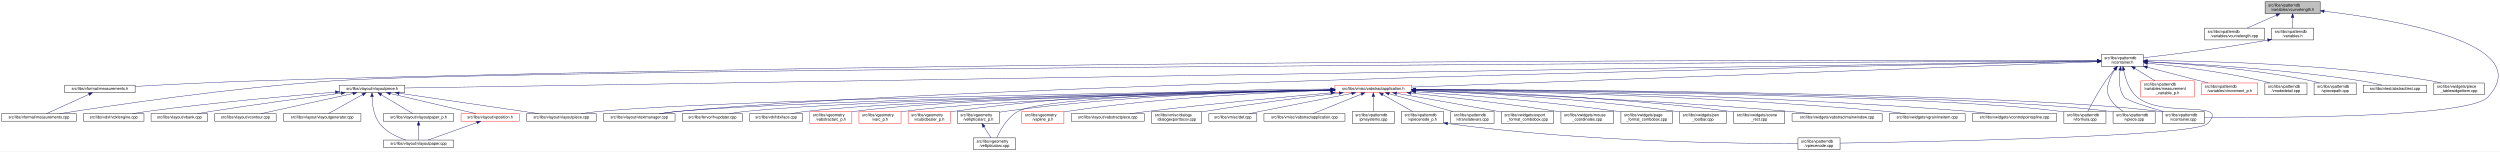
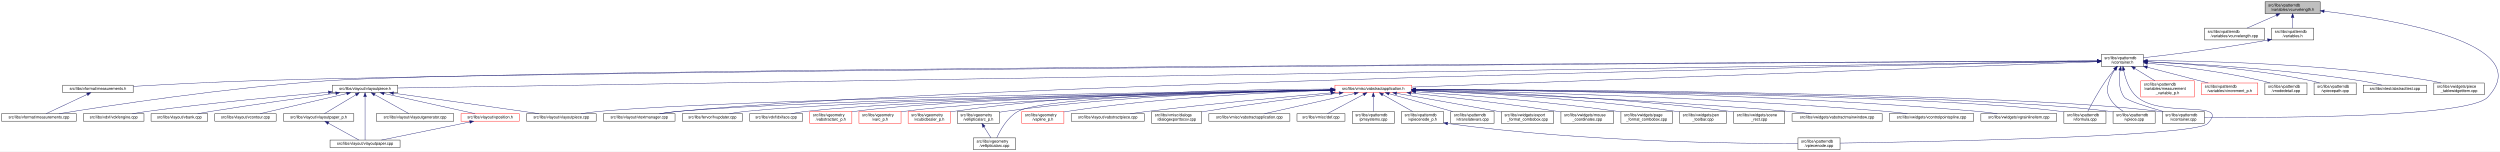
<svg xmlns="http://www.w3.org/2000/svg" xmlns:xlink="http://www.w3.org/1999/xlink" width="6355pt" height="385pt" viewBox="0.00 0.00 6355.15 385.00">
  <g id="graph0" class="graph" transform="scale(1 1) rotate(0) translate(4 381)">
    <polygon fill="white" stroke="transparent" points="-4,4 -4,-381 6351.15,-381 6351.15,4 -4,4" />
    <g id="node1" class="node">
      <g id="a_node1">
        <a xlink:title=" ">
          <polygon fill="#bfbfbf" stroke="black" points="5754,-346.5 5754,-376.5 5894,-376.5 5894,-346.5 5754,-346.5" />
          <text text-anchor="start" x="5762" y="-364.5" font-family="Helvetica,sans-Serif" font-size="10.00">src/libs/vpatterndb</text>
          <text text-anchor="middle" x="5824" y="-353.5" font-family="Helvetica,sans-Serif" font-size="10.00">/variables/vcurvelength.h</text>
        </a>
      </g>
    </g>
    <g id="node2" class="node">
      <g id="a_node2">
        <a xlink:href="../../d6/dd4/vcurvelength_8cpp.html" target="_top" xlink:title=" ">
          <polygon fill="white" stroke="black" points="5600,-279.5 5600,-309.5 5752,-309.5 5752,-279.5 5600,-279.5" />
          <text text-anchor="start" x="5608" y="-297.5" font-family="Helvetica,sans-Serif" font-size="10.00">src/libs/vpatterndb</text>
          <text text-anchor="middle" x="5676" y="-286.5" font-family="Helvetica,sans-Serif" font-size="10.00">/variables/vcurvelength.cpp</text>
        </a>
      </g>
    </g>
    <g id="edge1" class="edge">
      <path fill="none" stroke="midnightblue" d="M5782.49,-342.27C5758.92,-331.92 5729.86,-319.15 5708.05,-309.58" />
      <polygon fill="midnightblue" stroke="midnightblue" points="5781.32,-345.58 5791.89,-346.4 5784.14,-339.17 5781.32,-345.58" />
    </g>
    <g id="node3" class="node">
      <g id="a_node3">
        <a xlink:href="../../de/dca/variables_8h.html" target="_top" xlink:title=" ">
          <polygon fill="white" stroke="black" points="5770.5,-279.5 5770.5,-309.5 5877.5,-309.5 5877.5,-279.5 5770.5,-279.5" />
          <text text-anchor="start" x="5778.5" y="-297.5" font-family="Helvetica,sans-Serif" font-size="10.00">src/libs/vpatterndb</text>
          <text text-anchor="middle" x="5824" y="-286.5" font-family="Helvetica,sans-Serif" font-size="10.00">/variables.h</text>
        </a>
      </g>
    </g>
    <g id="edge2" class="edge">
      <path fill="none" stroke="midnightblue" d="M5824,-336.11C5824,-327.15 5824,-317.32 5824,-309.58" />
      <polygon fill="midnightblue" stroke="midnightblue" points="5820.5,-336.4 5824,-346.4 5827.5,-336.4 5820.5,-336.4" />
    </g>
-     <g id="node32" class="node">
-       <g id="a_node32">
+     <g id="node31" class="node">
+       <g id="a_node31">
        <a xlink:href="../../d6/d46/vcontainer_8cpp.html" target="_top" xlink:title=" ">
          <polygon fill="white" stroke="black" points="5492.5,-67.5 5492.5,-97.5 5599.5,-97.5 5599.5,-67.5 5492.5,-67.5" />
          <text text-anchor="start" x="5500.5" y="-85.5" font-family="Helvetica,sans-Serif" font-size="10.00">src/libs/vpatterndb</text>
          <text text-anchor="middle" x="5546" y="-74.5" font-family="Helvetica,sans-Serif" font-size="10.00">/vcontainer.cpp</text>
        </a>
      </g>
    </g>
    <g id="edge60" class="edge">
      <path fill="none" stroke="midnightblue" d="M5903.99,-352.49C6074.76,-332.55 6449.3,-272.01 6320,-134 6270.95,-81.64 5767.12,-81.46 5599.73,-82.87" />
      <polygon fill="midnightblue" stroke="midnightblue" points="5903.57,-349.02 5894.03,-353.64 5904.37,-355.97 5903.57,-349.02" />
    </g>
    <g id="node4" class="node">
      <g id="a_node4">
        <a xlink:href="../../d3/df7/vcontainer_8h.html" target="_top" xlink:title=" ">
          <polygon fill="white" stroke="black" points="5337.5,-212.5 5337.5,-242.5 5444.5,-242.5 5444.5,-212.5 5337.5,-212.5" />
          <text text-anchor="start" x="5345.5" y="-230.5" font-family="Helvetica,sans-Serif" font-size="10.00">src/libs/vpatterndb</text>
          <text text-anchor="middle" x="5391" y="-219.5" font-family="Helvetica,sans-Serif" font-size="10.00">/vcontainer.h</text>
        </a>
      </g>
    </g>
    <g id="edge3" class="edge">
      <path fill="none" stroke="midnightblue" d="M5760.47,-279.01C5641.88,-257.65 5514.75,-242.17 5444.55,-234.27" />
      <polygon fill="midnightblue" stroke="midnightblue" points="5759.99,-282.48 5770.45,-280.83 5761.24,-275.59 5759.99,-282.48" />
    </g>
    <g id="node5" class="node">
      <g id="a_node5">
        <a xlink:href="../../dc/db7/measurements_8h.html" target="_top" xlink:title=" ">
-           <polygon fill="white" stroke="black" points="160.5,-145.5 160.5,-164.5 339.5,-164.5 339.5,-145.5 160.5,-145.5" />
-           <text text-anchor="middle" x="250" y="-152.5" font-family="Helvetica,sans-Serif" font-size="10.00">src/libs/vformat/measurements.h</text>
+           <polygon fill="white" stroke="black" points="155.5,-145.5 155.5,-164.5 334.5,-164.5 334.5,-145.5 155.5,-145.5" />
+           <text text-anchor="middle" x="245" y="-152.5" font-family="Helvetica,sans-Serif" font-size="10.00">src/libs/vformat/measurements.h</text>
        </a>
      </g>
    </g>
    <g id="edge4" class="edge">
-       <path fill="none" stroke="midnightblue" d="M5327,-226.73C4912.98,-228 2570.68,-232.36 663,-176 551.6,-172.71 423.43,-166.05 339.79,-161.33" />
-       <polygon fill="midnightblue" stroke="midnightblue" points="5327.28,-230.23 5337.27,-226.69 5327.26,-223.23 5327.28,-230.23" />
+       <path fill="none" stroke="midnightblue" d="M5327.28,-226.16C4834.24,-223.5 1620.6,-205.21 649,-176 540.9,-172.75 416.66,-166.17 334.82,-161.45" />
+       <polygon fill="midnightblue" stroke="midnightblue" points="5327.4,-229.66 5337.41,-226.22 5327.43,-222.66 5327.4,-229.66" />
    </g>
    <g id="node6" class="node">
      <g id="a_node6">
        <a xlink:href="../../d9/de3/measurements_8cpp.html" target="_top" xlink:title=" ">
          <polygon fill="white" stroke="black" points="0,-73 0,-92 190,-92 190,-73 0,-73" />
          <text text-anchor="middle" x="95" y="-80" font-family="Helvetica,sans-Serif" font-size="10.00">src/libs/vformat/measurements.cpp</text>
        </a>
      </g>
    </g>
    <g id="edge6" class="edge">
-       <path fill="none" stroke="midnightblue" d="M5326.93,-226.21C4809.14,-223.79 1316.01,-206.42 850,-176 584.8,-158.69 269.97,-111.43 147.44,-92.01" />
-       <polygon fill="midnightblue" stroke="midnightblue" points="5327.18,-229.71 5337.19,-226.26 5327.21,-222.71 5327.18,-229.71" />
+       <path fill="none" stroke="midnightblue" d="M5327.08,-226.22C4808.66,-223.93 1299.93,-207.32 832,-176 573.06,-158.67 265.77,-111.42 146.18,-92" />
+       <polygon fill="midnightblue" stroke="midnightblue" points="5327.34,-229.73 5337.36,-226.27 5327.37,-222.73 5327.34,-229.73" />
    </g>
    <g id="node7" class="node">
      <g id="a_node7">
        <a xlink:href="../../d6/de0/vlayoutpiece_8h.html" target="_top" xlink:title=" ">
-           <polygon fill="white" stroke="black" points="859,-145.5 859,-164.5 1025,-164.5 1025,-145.5 859,-145.5" />
-           <text text-anchor="middle" x="942" y="-152.5" font-family="Helvetica,sans-Serif" font-size="10.00">src/libs/vlayout/vlayoutpiece.h</text>
+           <polygon fill="white" stroke="black" points="841,-145.5 841,-164.5 1007,-164.5 1007,-145.5 841,-145.5" />
+           <text text-anchor="middle" x="924" y="-152.5" font-family="Helvetica,sans-Serif" font-size="10.00">src/libs/vlayout/vlayoutpiece.h</text>
        </a>
      </g>
    </g>
    <g id="edge7" class="edge">
-       <path fill="none" stroke="midnightblue" d="M5326.93,-225.48C4829.47,-217.6 1588.59,-166.25 1025.38,-157.32" />
-       <polygon fill="midnightblue" stroke="midnightblue" points="5327.09,-228.99 5337.15,-225.65 5327.2,-221.99 5327.09,-228.99" />
+       <path fill="none" stroke="midnightblue" d="M5327.09,-225.49C4828.93,-217.63 1571.78,-166.22 1007.3,-157.31" />
+       <polygon fill="midnightblue" stroke="midnightblue" points="5327.27,-228.99 5337.33,-225.65 5327.38,-222 5327.27,-228.99" />
    </g>
    <g id="node16" class="node">
      <g id="a_node16">
        <a xlink:href="../../d8/d70/vtextmanager_8cpp.html" target="_top" xlink:title=" ">
          <polygon fill="white" stroke="black" points="1530,-73 1530,-92 1712,-92 1712,-73 1530,-73" />
          <text text-anchor="middle" x="1621" y="-80" font-family="Helvetica,sans-Serif" font-size="10.00">src/libs/vlayout/vtextmanager.cpp</text>
        </a>
      </g>
    </g>
    <g id="edge18" class="edge">
      <path fill="none" stroke="midnightblue" d="M5327,-225.32C4900.24,-217.3 2461.3,-168.91 1721,-98 1705.37,-96.5 1688.45,-94.28 1673.04,-92.02" />
      <polygon fill="midnightblue" stroke="midnightblue" points="5327.22,-228.83 5337.29,-225.51 5327.36,-221.83 5327.22,-228.83" />
    </g>
    <g id="node17" class="node">
      <g id="a_node17">
        <a xlink:href="../../d5/d74/vabstractapplication_8h.html" target="_top" xlink:title=" ">
          <polygon fill="white" stroke="red" points="3389.5,-145.5 3389.5,-164.5 3584.5,-164.5 3584.5,-145.5 3389.5,-145.5" />
          <text text-anchor="middle" x="3487" y="-152.5" font-family="Helvetica,sans-Serif" font-size="10.00">src/libs/vmisc/vabstractapplication.h</text>
        </a>
      </g>
    </g>
    <g id="edge19" class="edge">
      <path fill="none" stroke="midnightblue" d="M5326.93,-224.13C5046.27,-213.74 3924.25,-172.19 3584.79,-159.62" />
      <polygon fill="midnightblue" stroke="midnightblue" points="5327.21,-227.64 5337.34,-224.51 5327.47,-220.65 5327.21,-227.64" />
    </g>
-     <g id="node31" class="node">
-       <g id="a_node31">
+     <g id="edge53" class="edge">
+       <path fill="none" stroke="midnightblue" d="M5385.41,-202.29C5382.2,-182 5381.31,-153.32 5396,-134 5402.32,-125.69 5454.02,-109.44 5494.98,-97.62" />
+       <polygon fill="midnightblue" stroke="midnightblue" points="5382.01,-203.13 5387.28,-212.32 5388.89,-201.84 5382.01,-203.13" />
+     </g>
+     <g id="node32" class="node">
+       <g id="a_node32">
        <a xlink:href="../../db/d11/vformula_8cpp.html" target="_top" xlink:title=" ">
          <polygon fill="white" stroke="black" points="5242.5,-67.5 5242.5,-97.5 5349.5,-97.5 5349.5,-67.5 5242.5,-67.5" />
          <text text-anchor="start" x="5250.5" y="-85.5" font-family="Helvetica,sans-Serif" font-size="10.00">src/libs/vpatterndb</text>
          <text text-anchor="middle" x="5296" y="-74.5" font-family="Helvetica,sans-Serif" font-size="10.00">/vformula.cpp</text>
        </a>
      </g>
    </g>
-     <g id="edge52" class="edge">
+     <g id="edge54" class="edge">
      <path fill="none" stroke="midnightblue" d="M5371.44,-204.68C5364.06,-196.01 5355.8,-185.79 5349,-176 5330.63,-149.55 5312.75,-116.32 5303.18,-97.75" />
      <polygon fill="midnightblue" stroke="midnightblue" points="5368.98,-207.18 5378.18,-212.44 5374.27,-202.59 5368.98,-207.18" />
-     </g>
-     <g id="edge53" class="edge">
-       <path fill="none" stroke="midnightblue" d="M5385.41,-202.29C5382.2,-182 5381.31,-153.32 5396,-134 5402.32,-125.69 5454.02,-109.44 5494.98,-97.62" />
-       <polygon fill="midnightblue" stroke="midnightblue" points="5382.01,-203.13 5387.28,-212.32 5388.89,-201.84 5382.01,-203.13" />
    </g>
    <g id="node33" class="node">
      <g id="a_node33">
        <a xlink:href="../../df/d7a/vpiece_8cpp.html" target="_top" xlink:title=" ">
          <polygon fill="white" stroke="black" points="5367.5,-67.5 5367.5,-97.5 5474.5,-97.5 5474.5,-67.5 5367.5,-67.5" />
          <text text-anchor="start" x="5375.5" y="-85.5" font-family="Helvetica,sans-Serif" font-size="10.00">src/libs/vpatterndb</text>
          <text text-anchor="middle" x="5421" y="-74.5" font-family="Helvetica,sans-Serif" font-size="10.00">/vpiece.cpp</text>
        </a>
      </g>
    </g>
-     <g id="edge56" class="edge">
+     <g id="edge55" class="edge">
      <path fill="none" stroke="midnightblue" d="M5372.41,-204.14C5366.62,-195.83 5360.97,-185.98 5358,-176 5352.67,-158.11 5349.92,-150.83 5358,-134 5365.46,-118.46 5380.3,-106.19 5393.7,-97.64" />
      <polygon fill="midnightblue" stroke="midnightblue" points="5369.61,-206.25 5378.39,-212.19 5375.23,-202.07 5369.61,-206.25" />
    </g>
    <g id="node35" class="node">
      <g id="a_node35">
        <a xlink:href="../../d8/dba/vpiecenode_8cpp.html" target="_top" xlink:title=" ">
          <polygon fill="white" stroke="black" points="4566.5,-0.5 4566.5,-30.5 4673.5,-30.5 4673.5,-0.5 4566.5,-0.5" />
          <text text-anchor="start" x="4574.5" y="-18.5" font-family="Helvetica,sans-Serif" font-size="10.00">src/libs/vpatterndb</text>
          <text text-anchor="middle" x="4620" y="-7.5" font-family="Helvetica,sans-Serif" font-size="10.00">/vpiecenode.cpp</text>
        </a>
      </g>
    </g>
-     <g id="edge55" class="edge">
+     <g id="edge56" class="edge">
      <path fill="none" stroke="midnightblue" d="M5394.4,-202.6C5398.71,-181.36 5408.26,-151.11 5429,-134 5494.53,-79.95 5666.51,-128.58 5608,-67 5575.6,-32.9 4874.79,-20.18 4673.58,-17.22" />
      <polygon fill="midnightblue" stroke="midnightblue" points="5390.94,-202.02 5392.63,-212.48 5397.84,-203.25 5390.94,-202.02" />
    </g>
    <g id="node45" class="node">
      <g id="a_node45">
        <a xlink:href="../../d7/d8a/measurement__variable__p_8h.html" target="_top" xlink:title=" ">
          <polygon fill="white" stroke="red" points="5438,-134.5 5438,-175.5 5574,-175.5 5574,-134.5 5438,-134.5" />
          <text text-anchor="start" x="5446" y="-163.5" font-family="Helvetica,sans-Serif" font-size="10.00">src/libs/vpatterndb</text>
          <text text-anchor="start" x="5446" y="-152.5" font-family="Helvetica,sans-Serif" font-size="10.00">/variables/measurement</text>
          <text text-anchor="middle" x="5506" y="-141.5" font-family="Helvetica,sans-Serif" font-size="10.00">_variable_p.h</text>
        </a>
      </g>
    </g>
    <g id="edge50" class="edge">
      <path fill="none" stroke="midnightblue" d="M5422.92,-206.93C5438.82,-197.19 5457.98,-185.44 5473.9,-175.68" />
      <polygon fill="midnightblue" stroke="midnightblue" points="5420.69,-204.19 5414,-212.4 5424.35,-210.16 5420.69,-204.19" />
    </g>
    <g id="node46" class="node">
      <g id="a_node46">
        <a xlink:href="../../d1/de1/vincrement__p_8h.html" target="_top" xlink:title=" ">
          <polygon fill="white" stroke="red" points="5592.5,-140 5592.5,-170 5735.5,-170 5735.5,-140 5592.5,-140" />
          <text text-anchor="start" x="5600.5" y="-158" font-family="Helvetica,sans-Serif" font-size="10.00">src/libs/vpatterndb</text>
          <text text-anchor="middle" x="5664" y="-147" font-family="Helvetica,sans-Serif" font-size="10.00">/variables/vincrement_p.h</text>
        </a>
      </g>
    </g>
    <g id="edge51" class="edge">
      <path fill="none" stroke="midnightblue" d="M5454.38,-210.13C5501.4,-197.99 5564.84,-181.61 5609.58,-170.05" />
      <polygon fill="midnightblue" stroke="midnightblue" points="5453.42,-206.77 5444.61,-212.66 5455.17,-213.54 5453.42,-206.77" />
    </g>
    <g id="node47" class="node">
      <g id="a_node47">
        <a xlink:href="../../d6/d91/vnodedetail_8cpp.html" target="_top" xlink:title=" ">
          <polygon fill="white" stroke="black" points="5753.5,-140 5753.5,-170 5860.5,-170 5860.5,-140 5753.5,-140" />
          <text text-anchor="start" x="5761.5" y="-158" font-family="Helvetica,sans-Serif" font-size="10.00">src/libs/vpatterndb</text>
          <text text-anchor="middle" x="5807" y="-147" font-family="Helvetica,sans-Serif" font-size="10.00">/vnodedetail.cpp</text>
        </a>
      </g>
    </g>
-     <g id="edge54" class="edge">
-       <path fill="none" stroke="midnightblue" d="M5454.88,-220.57C5526.04,-213.23 5644.2,-198.82 5744,-176 5751.27,-174.34 5758.91,-172.23 5766.27,-170.01" />
-       <polygon fill="midnightblue" stroke="midnightblue" points="5454.32,-217.11 5444.73,-221.6 5455.03,-224.07 5454.32,-217.11" />
+     <g id="edge52" class="edge">
+       <path fill="none" stroke="midnightblue" d="M5454.77,-220.71C5526.12,-213.46 5644.83,-199.12 5745,-176 5752.16,-174.35 5759.69,-172.24 5766.92,-170.03" />
+       <polygon fill="midnightblue" stroke="midnightblue" points="5454.2,-217.25 5444.6,-221.72 5454.9,-224.21 5454.2,-217.25" />
    </g>
    <g id="node48" class="node">
      <g id="a_node48">
        <a xlink:href="../../da/de1/vpiecepath_8cpp.html" target="_top" xlink:title=" ">
          <polygon fill="white" stroke="black" points="5878.5,-140 5878.5,-170 5985.5,-170 5985.5,-140 5878.5,-140" />
          <text text-anchor="start" x="5886.5" y="-158" font-family="Helvetica,sans-Serif" font-size="10.00">src/libs/vpatterndb</text>
          <text text-anchor="middle" x="5932" y="-147" font-family="Helvetica,sans-Serif" font-size="10.00">/vpiecepath.cpp</text>
        </a>
      </g>
    </g>
    <g id="edge57" class="edge">
-       <path fill="none" stroke="midnightblue" d="M5454.61,-223.87C5546.8,-219.14 5722.57,-206.65 5869,-176 5876.53,-174.42 5884.43,-172.3 5891.99,-170.03" />
-       <polygon fill="midnightblue" stroke="midnightblue" points="5454.41,-220.38 5444.6,-224.37 5454.76,-227.37 5454.41,-220.38" />
+       <path fill="none" stroke="midnightblue" d="M5454.76,-223.97C5547.17,-219.37 5723.33,-207.04 5870,-176 5877.41,-174.43 5885.19,-172.31 5892.64,-170.04" />
+       <polygon fill="midnightblue" stroke="midnightblue" points="5454.54,-220.48 5444.72,-224.46 5454.88,-227.47 5454.54,-220.48" />
    </g>
    <g id="node49" class="node">
      <g id="a_node49">
        <a xlink:href="../../d1/d3a/abstracttest_8cpp.html" target="_top" xlink:title=" ">
          <polygon fill="white" stroke="black" points="6003.5,-145.5 6003.5,-164.5 6164.5,-164.5 6164.5,-145.5 6003.5,-145.5" />
          <text text-anchor="middle" x="6084" y="-152.5" font-family="Helvetica,sans-Serif" font-size="10.00">src/libs/vtest/abstracttest.cpp</text>
        </a>
      </g>
    </g>
    <g id="edge58" class="edge">
      <path fill="none" stroke="midnightblue" d="M5454.93,-224.05C5565.53,-219.16 5799.53,-205.99 5995,-176 6013.63,-173.14 6034.17,-168.62 6050.82,-164.6" />
      <polygon fill="midnightblue" stroke="midnightblue" points="5454.46,-220.57 5444.62,-224.5 5454.76,-227.56 5454.46,-220.57" />
    </g>
    <g id="node50" class="node">
      <g id="a_node50">
        <a xlink:href="../../da/db4/piece__tablewidgetitem_8cpp.html" target="_top" xlink:title=" ">
          <polygon fill="white" stroke="black" points="6183,-140 6183,-170 6311,-170 6311,-140 6183,-140" />
          <text text-anchor="start" x="6191" y="-158" font-family="Helvetica,sans-Serif" font-size="10.00">src/libs/vwidgets/piece</text>
          <text text-anchor="middle" x="6247" y="-147" font-family="Helvetica,sans-Serif" font-size="10.00">_tablewidgetitem.cpp</text>
        </a>
      </g>
    </g>
    <g id="edge59" class="edge">
      <path fill="none" stroke="midnightblue" d="M5454.69,-226.75C5588.75,-226.33 5909.5,-220.29 6174,-176 6182.94,-174.5 6192.37,-172.36 6201.37,-170.03" />
      <polygon fill="midnightblue" stroke="midnightblue" points="5454.59,-223.25 5444.59,-226.77 5454.6,-230.25 5454.59,-223.25" />
    </g>
    <g id="edge5" class="edge">
-       <path fill="none" stroke="midnightblue" d="M221.82,-141.18C190.47,-126.92 140.68,-104.28 113.76,-92.03" />
-       <polygon fill="midnightblue" stroke="midnightblue" points="220.75,-144.54 231.3,-145.5 223.65,-138.17 220.75,-144.54" />
+       <path fill="none" stroke="midnightblue" d="M217.73,-141.18C187.39,-126.92 139.21,-104.28 113.16,-92.03" />
+       <polygon fill="midnightblue" stroke="midnightblue" points="216.37,-144.41 226.91,-145.5 219.35,-138.07 216.37,-144.41" />
    </g>
    <g id="node8" class="node">
      <g id="a_node8">
        <a xlink:href="../../dd/d66/vdxfengine_8cpp.html" target="_top" xlink:title=" ">
          <polygon fill="white" stroke="black" points="208,-73 208,-92 362,-92 362,-73 208,-73" />
          <text text-anchor="middle" x="285" y="-80" font-family="Helvetica,sans-Serif" font-size="10.00">src/libs/vdxf/vdxfengine.cpp</text>
        </a>
      </g>
    </g>
    <g id="edge8" class="edge">
-       <path fill="none" stroke="midnightblue" d="M848.55,-146.83C735.28,-137.69 538.73,-120.34 371,-98 358.39,-96.32 344.8,-94.18 332.23,-92.07" />
-       <polygon fill="midnightblue" stroke="midnightblue" points="848.33,-150.33 858.58,-147.64 848.89,-143.35 848.33,-150.33" />
+       <path fill="none" stroke="midnightblue" d="M830.81,-146.46C720.71,-137.11 532.13,-119.72 371,-98 358.4,-96.3 344.8,-94.16 332.23,-92.04" />
+       <polygon fill="midnightblue" stroke="midnightblue" points="830.63,-149.95 840.89,-147.31 831.22,-142.98 830.63,-149.95" />
    </g>
    <g id="node9" class="node">
      <g id="a_node9">
        <a xlink:href="../../de/da8/vbank_8cpp.html" target="_top" xlink:title=" ">
          <polygon fill="white" stroke="black" points="380,-73 380,-92 524,-92 524,-73 380,-73" />
          <text text-anchor="middle" x="452" y="-80" font-family="Helvetica,sans-Serif" font-size="10.00">src/libs/vlayout/vbank.cpp</text>
        </a>
      </g>
    </g>
    <g id="edge9" class="edge">
-       <path fill="none" stroke="midnightblue" d="M863.44,-144.22C780.99,-133.72 647.68,-116.11 533,-98 521.57,-96.2 509.26,-94.08 497.78,-92.03" />
-       <polygon fill="midnightblue" stroke="midnightblue" points="863.13,-147.7 873.49,-145.49 864.01,-140.76 863.13,-147.7" />
+       <path fill="none" stroke="midnightblue" d="M849.24,-144.08C770.46,-133.45 642.82,-115.69 533,-98 521.72,-96.18 509.58,-94.09 498.21,-92.06" />
+       <polygon fill="midnightblue" stroke="midnightblue" points="849.17,-147.6 859.55,-145.47 850.11,-140.67 849.17,-147.6" />
    </g>
    <g id="node10" class="node">
      <g id="a_node10">
        <a xlink:href="../../df/d5d/vcontour_8cpp.html" target="_top" xlink:title=" ">
          <polygon fill="white" stroke="black" points="542,-73 542,-92 698,-92 698,-73 542,-73" />
          <text text-anchor="middle" x="620" y="-80" font-family="Helvetica,sans-Serif" font-size="10.00">src/libs/vlayout/vcontour.cpp</text>
        </a>
      </g>
    </g>
    <g id="edge10" class="edge">
-       <path fill="none" stroke="midnightblue" d="M893.29,-143.34C829.2,-129.3 717.81,-104.91 658.98,-92.03" />
-       <polygon fill="midnightblue" stroke="midnightblue" points="892.64,-146.78 903.16,-145.5 894.14,-139.94 892.64,-146.78" />
+       <path fill="none" stroke="midnightblue" d="M877.27,-143.16C816.64,-129.1 712.11,-104.86 656.8,-92.03" />
+       <polygon fill="midnightblue" stroke="midnightblue" points="876.8,-146.65 887.33,-145.5 878.38,-139.83 876.8,-146.65" />
    </g>
    <g id="node11" class="node">
      <g id="a_node11">
-         <a xlink:href="../../d3/d39/vlayoutgenerator_8cpp.html" target="_top" xlink:title=" ">
-           <polygon fill="white" stroke="black" points="716.5,-73 716.5,-92 913.5,-92 913.5,-73 716.5,-73" />
-           <text text-anchor="middle" x="815" y="-80" font-family="Helvetica,sans-Serif" font-size="10.00">src/libs/vlayout/vlayoutgenerator.cpp</text>
+         <a xlink:href="../../d2/d2d/vlayoutpaper__p_8h.html" target="_top" xlink:title=" ">
+           <polygon fill="white" stroke="black" points="716.5,-73 716.5,-92 895.5,-92 895.5,-73 716.5,-73" />
+           <text text-anchor="middle" x="806" y="-80" font-family="Helvetica,sans-Serif" font-size="10.00">src/libs/vlayout/vlayoutpaper_p.h</text>
        </a>
      </g>
    </g>
    <g id="edge11" class="edge">
-       <path fill="none" stroke="midnightblue" d="M917.68,-140.5C892.06,-126.28 852.48,-104.3 830.7,-92.22" />
-       <polygon fill="midnightblue" stroke="midnightblue" points="915.99,-143.56 926.43,-145.36 919.38,-137.44 915.99,-143.56" />
+       <path fill="none" stroke="midnightblue" d="M900.77,-140.12C876.96,-125.89 840.65,-104.2 820.59,-92.22" />
+       <polygon fill="midnightblue" stroke="midnightblue" points="899.15,-143.23 909.53,-145.36 902.74,-137.22 899.15,-143.23" />
    </g>
    <g id="node12" class="node">
      <g id="a_node12">
        <a xlink:href="../../d1/dd1/vlayoutpaper_8cpp.html" target="_top" xlink:title=" ">
-           <polygon fill="white" stroke="black" points="971,-6 971,-25 1149,-25 1149,-6 971,-6" />
-           <text text-anchor="middle" x="1060" y="-13" font-family="Helvetica,sans-Serif" font-size="10.00">src/libs/vlayout/vlayoutpaper.cpp</text>
-         </a>
-       </g>
-     </g>
-     <g id="edge12" class="edge">
-       <path fill="none" stroke="midnightblue" d="M941.62,-135.24C942.18,-116.19 945.76,-86.76 961,-67 977.5,-45.61 1005.56,-32.51 1027.6,-25.04" />
-       <polygon fill="midnightblue" stroke="midnightblue" points="938.12,-135.33 941.58,-145.34 945.12,-135.36 938.12,-135.33" />
+           <polygon fill="white" stroke="black" points="835,-6 835,-25 1013,-25 1013,-6 835,-6" />
+           <text text-anchor="middle" x="924" y="-13" font-family="Helvetica,sans-Serif" font-size="10.00">src/libs/vlayout/vlayoutpaper.cpp</text>
+         </a>
+       </g>
+     </g>
+     <g id="edge13" class="edge">
+       <path fill="none" stroke="midnightblue" d="M924,-135.36C924,-105.23 924,-46.99 924,-25.1" />
+       <polygon fill="midnightblue" stroke="midnightblue" points="920.5,-135.4 924,-145.4 927.5,-135.4 920.5,-135.4" />
    </g>
    <g id="node13" class="node">
      <g id="a_node13">
-         <a xlink:href="../../d2/d2d/vlayoutpaper__p_8h.html" target="_top" xlink:title=" ">
-           <polygon fill="white" stroke="black" points="970.5,-73 970.5,-92 1149.5,-92 1149.5,-73 970.5,-73" />
-           <text text-anchor="middle" x="1060" y="-80" font-family="Helvetica,sans-Serif" font-size="10.00">src/libs/vlayout/vlayoutpaper_p.h</text>
-         </a>
-       </g>
-     </g>
-     <g id="edge13" class="edge">
-       <path fill="none" stroke="midnightblue" d="M965.23,-140.12C989.04,-125.89 1025.35,-104.2 1045.41,-92.22" />
-       <polygon fill="midnightblue" stroke="midnightblue" points="963.26,-137.22 956.47,-145.36 966.85,-143.23 963.26,-137.22" />
+         <a xlink:href="../../d3/d39/vlayoutgenerator_8cpp.html" target="_top" xlink:title=" ">
+           <polygon fill="white" stroke="black" points="952.5,-73 952.5,-92 1149.5,-92 1149.5,-73 952.5,-73" />
+           <text text-anchor="middle" x="1051" y="-80" font-family="Helvetica,sans-Serif" font-size="10.00">src/libs/vlayout/vlayoutgenerator.cpp</text>
+         </a>
+       </g>
+     </g>
+     <g id="edge14" class="edge">
+       <path fill="none" stroke="midnightblue" d="M948.32,-140.5C973.94,-126.28 1013.52,-104.3 1035.3,-92.22" />
+       <polygon fill="midnightblue" stroke="midnightblue" points="946.62,-137.44 939.57,-145.36 950.01,-143.56 946.62,-137.44" />
    </g>
    <g id="node14" class="node">
      <g id="a_node14">
        <a xlink:href="../../db/d5c/vposition_8h.html" target="_top" xlink:title=" ">
          <polygon fill="white" stroke="red" points="1168,-73 1168,-92 1316,-92 1316,-73 1168,-73" />
          <text text-anchor="middle" x="1242" y="-80" font-family="Helvetica,sans-Serif" font-size="10.00">src/libs/vlayout/vposition.h</text>
        </a>
      </g>
    </g>
    <g id="edge15" class="edge">
-       <path fill="none" stroke="midnightblue" d="M988.12,-143.16C1047.95,-129.1 1151.1,-104.86 1205.68,-92.03" />
-       <polygon fill="midnightblue" stroke="midnightblue" points="987.12,-139.8 978.19,-145.5 988.72,-146.62 987.12,-139.8" />
+       <path fill="none" stroke="midnightblue" d="M972.49,-143.25C1035.85,-129.2 1145.53,-104.89 1203.51,-92.03" />
+       <polygon fill="midnightblue" stroke="midnightblue" points="971.36,-139.91 962.36,-145.5 972.88,-146.75 971.36,-139.91" />
    </g>
    <g id="node15" class="node">
      <g id="a_node15">
        <a xlink:href="../../dd/d70/vlayoutpiece_8cpp.html" target="_top" xlink:title=" ">
          <polygon fill="white" stroke="black" points="1334.5,-73 1334.5,-92 1511.5,-92 1511.5,-73 1334.5,-73" />
          <text text-anchor="middle" x="1423" y="-80" font-family="Helvetica,sans-Serif" font-size="10.00">src/libs/vlayout/vlayoutpiece.cpp</text>
        </a>
      </g>
    </g>
    <g id="edge17" class="edge">
-       <path fill="none" stroke="midnightblue" d="M1010.41,-144.03C1087.03,-132.86 1214.92,-114.19 1325,-98 1338.1,-96.07 1352.19,-93.99 1365.48,-92.03" />
-       <polygon fill="midnightblue" stroke="midnightblue" points="1009.79,-140.59 1000.4,-145.49 1010.8,-147.51 1009.79,-140.59" />
-     </g>
-     <g id="edge14" class="edge">
-       <path fill="none" stroke="midnightblue" d="M1060,-62.54C1060,-50.17 1060,-34.62 1060,-25.13" />
-       <polygon fill="midnightblue" stroke="midnightblue" points="1056.5,-62.73 1060,-72.73 1063.5,-62.73 1056.5,-62.73" />
+       <path fill="none" stroke="midnightblue" d="M996.2,-144.1C1076.5,-133.04 1210.07,-114.53 1325,-98 1338.28,-96.09 1352.56,-94 1366.01,-92.01" />
+       <polygon fill="midnightblue" stroke="midnightblue" points="995.62,-140.64 986.19,-145.47 996.57,-147.58 995.62,-140.64" />
+     </g>
+     <g id="edge12" class="edge">
+       <path fill="none" stroke="midnightblue" d="M830.89,-67.79C854.28,-54.9 888.56,-36.02 908.34,-25.13" />
+       <polygon fill="midnightblue" stroke="midnightblue" points="828.98,-64.84 821.91,-72.73 832.36,-70.97 828.98,-64.84" />
    </g>
    <g id="edge16" class="edge">
-       <path fill="none" stroke="midnightblue" d="M1208.22,-69.44C1172.12,-56.54 1115.79,-36.42 1083.98,-25.06" />
-       <polygon fill="midnightblue" stroke="midnightblue" points="1207.24,-72.8 1217.83,-72.87 1209.59,-66.21 1207.24,-72.8" />
+       <path fill="none" stroke="midnightblue" d="M1190.04,-70.88C1127.41,-58.08 1023.41,-36.82 965.74,-25.03" />
+       <polygon fill="midnightblue" stroke="midnightblue" points="1189.6,-74.36 1200.1,-72.94 1191,-67.5 1189.6,-74.36" />
    </g>
    <g id="edge30" class="edge">
      <path fill="none" stroke="midnightblue" d="M3379.37,-152.62C3023.46,-147.77 1886.44,-130.13 1521,-98 1505.24,-96.61 1488.15,-94.35 1472.72,-92.02" />
      <polygon fill="midnightblue" stroke="midnightblue" points="3379.37,-156.12 3389.42,-152.75 3379.47,-149.12 3379.37,-156.12" />
    </g>
    <g id="edge31" class="edge">
      <path fill="none" stroke="midnightblue" d="M3379.42,-152.17C3048.03,-146.3 2045.65,-126.59 1721,-98 1705.01,-96.59 1687.68,-94.34 1672,-92.02" />
      <polygon fill="midnightblue" stroke="midnightblue" points="3379.44,-155.68 3389.5,-152.35 3379.56,-148.68 3379.44,-155.68" />
    </g>
    <g id="node18" class="node">
      <g id="a_node18">
        <a xlink:href="../../d4/d90/fvupdater_8cpp.html" target="_top" xlink:title=" ">
          <polygon fill="white" stroke="black" points="1730.5,-73 1730.5,-92 1883.5,-92 1883.5,-73 1730.5,-73" />
          <text text-anchor="middle" x="1807" y="-80" font-family="Helvetica,sans-Serif" font-size="10.00">src/libs/fervor/fvupdater.cpp</text>
        </a>
      </g>
    </g>
    <g id="edge20" class="edge">
      <path fill="none" stroke="midnightblue" d="M3379,-152.09C3069.22,-146.33 2181.41,-127.63 1892,-98 1878.3,-96.6 1863.47,-94.33 1850.09,-92" />
      <polygon fill="midnightblue" stroke="midnightblue" points="3379.27,-155.6 3389.33,-152.29 3379.4,-148.6 3379.27,-155.6" />
    </g>
    <g id="node19" class="node">
      <g id="a_node19">
        <a xlink:href="../../d9/dc8/dxiface_8cpp.html" target="_top" xlink:title=" ">
          <polygon fill="white" stroke="black" points="1901.5,-73 1901.5,-92 2036.5,-92 2036.5,-73 1901.5,-73" />
          <text text-anchor="middle" x="1969" y="-80" font-family="Helvetica,sans-Serif" font-size="10.00">src/libs/vdxf/dxiface.cpp</text>
        </a>
      </g>
    </g>
    <g id="edge21" class="edge">
      <path fill="none" stroke="midnightblue" d="M3379.31,-151.91C3090.52,-145.97 2303.3,-127.49 2045,-98 2032.72,-96.6 2019.45,-94.33 2007.49,-92" />
      <polygon fill="midnightblue" stroke="midnightblue" points="3379.3,-155.41 3389.37,-152.12 3379.45,-148.41 3379.3,-155.41" />
    </g>
    <g id="node20" class="node">
      <g id="a_node20">
        <a xlink:href="../../da/d75/vabstractarc__p_8h.html" target="_top" xlink:title=" ">
          <polygon fill="white" stroke="red" points="2054.5,-67.5 2054.5,-97.5 2161.5,-97.5 2161.5,-67.5 2054.5,-67.5" />
          <text text-anchor="start" x="2062.5" y="-85.5" font-family="Helvetica,sans-Serif" font-size="10.00">src/libs/vgeometry</text>
          <text text-anchor="middle" x="2108" y="-74.5" font-family="Helvetica,sans-Serif" font-size="10.00">/vabstractarc_p.h</text>
        </a>
      </g>
    </g>
    <g id="edge22" class="edge">
      <path fill="none" stroke="midnightblue" d="M3379.14,-152.02C3107.9,-146.61 2402.53,-129.85 2170,-98 2167.26,-97.62 2164.47,-97.18 2161.65,-96.7" />
      <polygon fill="midnightblue" stroke="midnightblue" points="3379.31,-155.52 3389.38,-152.22 3379.45,-148.52 3379.31,-155.52" />
    </g>
    <g id="node21" class="node">
      <g id="a_node21">
        <a xlink:href="../../dc/da3/varc__p_8h.html" target="_top" xlink:title=" ">
          <polygon fill="white" stroke="red" points="2179.5,-67.5 2179.5,-97.5 2286.5,-97.5 2286.5,-67.5 2179.5,-67.5" />
          <text text-anchor="start" x="2187.5" y="-85.5" font-family="Helvetica,sans-Serif" font-size="10.00">src/libs/vgeometry</text>
          <text text-anchor="middle" x="2233" y="-74.5" font-family="Helvetica,sans-Serif" font-size="10.00">/varc_p.h</text>
        </a>
      </g>
    </g>
    <g id="edge23" class="edge">
      <path fill="none" stroke="midnightblue" d="M3379.13,-151.46C3126.57,-145.1 2502.57,-126.9 2295,-98 2292.26,-97.62 2289.47,-97.17 2286.66,-96.68" />
      <polygon fill="midnightblue" stroke="midnightblue" points="3379.33,-154.96 3389.42,-151.72 3379.51,-147.97 3379.33,-154.96" />
    </g>
    <g id="node22" class="node">
      <g id="a_node22">
        <a xlink:href="../../d5/d8e/vcubicbezier__p_8h.html" target="_top" xlink:title=" ">
          <polygon fill="white" stroke="red" points="2304.5,-67.5 2304.5,-97.5 2411.5,-97.5 2411.5,-67.5 2304.5,-67.5" />
          <text text-anchor="start" x="2312.5" y="-85.5" font-family="Helvetica,sans-Serif" font-size="10.00">src/libs/vgeometry</text>
          <text text-anchor="middle" x="2358" y="-74.5" font-family="Helvetica,sans-Serif" font-size="10.00">/vcubicbezier_p.h</text>
        </a>
      </g>
    </g>
    <g id="edge24" class="edge">
      <path fill="none" stroke="midnightblue" d="M3379.19,-154.63C3185.94,-154.37 2768.22,-147.46 2420,-98 2417.26,-97.61 2414.47,-97.16 2411.66,-96.66" />
      <polygon fill="midnightblue" stroke="midnightblue" points="3379.34,-158.13 3389.35,-154.64 3379.35,-151.13 3379.34,-158.13" />
    </g>
    <g id="node23" class="node">
      <g id="a_node23">
        <a xlink:href="../../df/dde/vellipticalarc__p_8h.html" target="_top" xlink:title=" ">
          <polygon fill="white" stroke="black" points="2429.5,-67.5 2429.5,-97.5 2536.5,-97.5 2536.5,-67.5 2429.5,-67.5" />
          <text text-anchor="start" x="2437.5" y="-85.5" font-family="Helvetica,sans-Serif" font-size="10.00">src/libs/vgeometry</text>
          <text text-anchor="middle" x="2483" y="-74.5" font-family="Helvetica,sans-Serif" font-size="10.00">/vellipticalarc_p.h</text>
        </a>
      </g>
    </g>
    <g id="edge25" class="edge">
      <path fill="none" stroke="midnightblue" d="M3378.95,-152.8C3204.17,-149.68 2848.93,-138.44 2551,-98 2546.34,-97.37 2541.51,-96.59 2536.69,-95.73" />
      <polygon fill="midnightblue" stroke="midnightblue" points="3379.12,-156.3 3389.18,-152.98 3379.24,-149.3 3379.12,-156.3" />
    </g>
    <g id="node24" class="node">
      <g id="a_node24">
        <a xlink:href="../../d6/dfb/vellipticalarc_8cpp.html" target="_top" xlink:title=" ">
          <polygon fill="white" stroke="black" points="2470.5,-0.5 2470.5,-30.5 2577.5,-30.5 2577.5,-0.5 2470.5,-0.5" />
          <text text-anchor="start" x="2478.5" y="-18.5" font-family="Helvetica,sans-Serif" font-size="10.00">src/libs/vgeometry</text>
          <text text-anchor="middle" x="2524" y="-7.5" font-family="Helvetica,sans-Serif" font-size="10.00">/vellipticalarc.cpp</text>
        </a>
      </g>
    </g>
    <g id="edge27" class="edge">
      <path fill="none" stroke="midnightblue" d="M3379.32,-152.41C3154.9,-148.36 2652.25,-135.2 2584,-98 2556.69,-83.12 2538.46,-49.85 2529.81,-30.74" />
      <polygon fill="midnightblue" stroke="midnightblue" points="3379.4,-155.91 3389.46,-152.59 3379.53,-148.91 3379.4,-155.91" />
    </g>
    <g id="node25" class="node">
      <g id="a_node25">
        <a xlink:href="../../d1/d76/vspline__p_8h.html" target="_top" xlink:title=" ">
          <polygon fill="white" stroke="red" points="2593.5,-67.5 2593.5,-97.5 2700.5,-97.5 2700.5,-67.5 2593.5,-67.5" />
          <text text-anchor="start" x="2601.5" y="-85.5" font-family="Helvetica,sans-Serif" font-size="10.00">src/libs/vgeometry</text>
          <text text-anchor="middle" x="2647" y="-74.5" font-family="Helvetica,sans-Serif" font-size="10.00">/vspline_p.h</text>
        </a>
      </g>
    </g>
    <g id="edge28" class="edge">
      <path fill="none" stroke="midnightblue" d="M3379.09,-151.47C3228.5,-146.76 2947.13,-133.62 2710,-98 2706.89,-97.53 2703.71,-97 2700.51,-96.41" />
      <polygon fill="midnightblue" stroke="midnightblue" points="3379.15,-154.98 3389.26,-151.79 3379.37,-147.98 3379.15,-154.98" />
    </g>
    <g id="node26" class="node">
      <g id="a_node26">
        <a xlink:href="../../d9/d15/vabstractpiece_8cpp.html" target="_top" xlink:title=" ">
          <polygon fill="white" stroke="black" points="2719,-73 2719,-92 2905,-92 2905,-73 2719,-73" />
          <text text-anchor="middle" x="2812" y="-80" font-family="Helvetica,sans-Serif" font-size="10.00">src/libs/vlayout/vabstractpiece.cpp</text>
        </a>
      </g>
    </g>
    <g id="edge29" class="edge">
      <path fill="none" stroke="midnightblue" d="M3379.04,-144.87C3263.73,-134.78 3075.72,-117.39 2914,-98 2899.35,-96.24 2883.55,-94.11 2868.86,-92.03" />
      <polygon fill="midnightblue" stroke="midnightblue" points="3379.01,-148.38 3389.27,-145.76 3379.62,-141.41 3379.01,-148.38" />
    </g>
    <g id="node27" class="node">
      <g id="a_node27">
        <a xlink:href="../../db/d65/dialogexporttocsv_8cpp.html" target="_top" xlink:title=" ">
          <polygon fill="white" stroke="black" points="2923.5,-67.5 2923.5,-97.5 3050.5,-97.5 3050.5,-67.5 2923.5,-67.5" />
          <text text-anchor="start" x="2931.5" y="-85.5" font-family="Helvetica,sans-Serif" font-size="10.00">src/libs/vmisc/dialogs</text>
          <text text-anchor="middle" x="2987" y="-74.5" font-family="Helvetica,sans-Serif" font-size="10.00">/dialogexporttocsv.cpp</text>
        </a>
      </g>
    </g>
    <g id="edge32" class="edge">
      <path fill="none" stroke="midnightblue" d="M3400.39,-144.33C3313.95,-134.29 3177.44,-117.34 3060,-98 3056.94,-97.5 3053.81,-96.96 3050.66,-96.4" />
      <polygon fill="midnightblue" stroke="midnightblue" points="3400.08,-147.82 3410.41,-145.49 3400.88,-140.87 3400.08,-147.82" />
    </g>
    <g id="node28" class="node">
      <g id="a_node28">
-         <a xlink:href="../../d6/d0b/def_8cpp.html" target="_top" xlink:title=" ">
-           <polygon fill="white" stroke="black" points="3069,-73 3069,-92 3191,-92 3191,-73 3069,-73" />
-           <text text-anchor="middle" x="3130" y="-80" font-family="Helvetica,sans-Serif" font-size="10.00">src/libs/vmisc/def.cpp</text>
+         <a xlink:href="../../d0/df6/vabstractapplication_8cpp.html" target="_top" xlink:title=" ">
+           <polygon fill="white" stroke="black" points="3069,-73 3069,-92 3275,-92 3275,-73 3069,-73" />
+           <text text-anchor="middle" x="3172" y="-80" font-family="Helvetica,sans-Serif" font-size="10.00">src/libs/vmisc/vabstractapplication.cpp</text>
        </a>
      </g>
    </g>
    <g id="edge33" class="edge">
-       <path fill="none" stroke="midnightblue" d="M3432.22,-143.51C3374.44,-132.39 3280.75,-114.24 3200,-98 3190.51,-96.09 3180.3,-94 3170.7,-92.01" />
-       <polygon fill="midnightblue" stroke="midnightblue" points="3431.75,-146.98 3442.23,-145.43 3433.07,-140.11 3431.75,-146.98" />
+       <path fill="none" stroke="midnightblue" d="M3438.97,-143.25C3376.2,-129.2 3267.56,-104.89 3210.13,-92.03" />
+       <polygon fill="midnightblue" stroke="midnightblue" points="3438.48,-146.73 3449,-145.5 3440.01,-139.9 3438.48,-146.73" />
    </g>
    <g id="node29" class="node">
      <g id="a_node29">
-         <a xlink:href="../../d0/df6/vabstractapplication_8cpp.html" target="_top" xlink:title=" ">
-           <polygon fill="white" stroke="black" points="3209,-73 3209,-92 3415,-92 3415,-73 3209,-73" />
-           <text text-anchor="middle" x="3312" y="-80" font-family="Helvetica,sans-Serif" font-size="10.00">src/libs/vmisc/vabstractapplication.cpp</text>
+         <a xlink:href="../../d6/d0b/def_8cpp.html" target="_top" xlink:title=" ">
+           <polygon fill="white" stroke="black" points="3293,-73 3293,-92 3415,-92 3415,-73 3293,-73" />
+           <text text-anchor="middle" x="3354" y="-80" font-family="Helvetica,sans-Serif" font-size="10.00">src/libs/vmisc/def.cpp</text>
        </a>
      </g>
    </g>
    <g id="edge34" class="edge">
-       <path fill="none" stroke="midnightblue" d="M3456.56,-141.74C3421.25,-127.51 3363.97,-104.44 3333.18,-92.03" />
-       <polygon fill="midnightblue" stroke="midnightblue" points="3455.31,-145.01 3465.89,-145.5 3457.92,-138.51 3455.31,-145.01" />
+       <path fill="none" stroke="midnightblue" d="M3462.12,-140.81C3435.18,-126.53 3393,-104.17 3370.1,-92.03" />
+       <polygon fill="midnightblue" stroke="midnightblue" points="3460.48,-143.9 3470.96,-145.5 3463.76,-137.72 3460.48,-143.9" />
    </g>
    <g id="node30" class="node">
      <g id="a_node30">
        <a xlink:href="../../d4/d4f/pmsystems_8cpp.html" target="_top" xlink:title=" ">
          <polygon fill="white" stroke="black" points="3433.5,-67.5 3433.5,-97.5 3540.5,-97.5 3540.5,-67.5 3433.5,-67.5" />
          <text text-anchor="start" x="3441.5" y="-85.5" font-family="Helvetica,sans-Serif" font-size="10.00">src/libs/vpatterndb</text>
          <text text-anchor="middle" x="3487" y="-74.5" font-family="Helvetica,sans-Serif" font-size="10.00">/pmsystems.cpp</text>
        </a>
      </g>
    </g>
    <g id="edge35" class="edge">
      <path fill="none" stroke="midnightblue" d="M3487,-135.24C3487,-123.41 3487,-108.38 3487,-97.58" />
      <polygon fill="midnightblue" stroke="midnightblue" points="3483.5,-135.36 3487,-145.36 3490.5,-135.36 3483.5,-135.36" />
    </g>
    <g id="edge36" class="edge">
+       <path fill="none" stroke="midnightblue" d="M3594.84,-153.79C3954.79,-152.65 5113.03,-145.29 5483,-98 5486.01,-97.62 5489.08,-97.15 5492.17,-96.63" />
+       <polygon fill="midnightblue" stroke="midnightblue" points="3594.67,-150.29 3584.68,-153.82 3594.69,-157.29 3594.67,-150.29" />
+     </g>
+     <g id="edge37" class="edge">
      <path fill="none" stroke="midnightblue" d="M3594.64,-153.28C3923.8,-150.66 4913.84,-139.45 5233,-98 5236.01,-97.61 5239.08,-97.14 5242.17,-96.61" />
      <polygon fill="midnightblue" stroke="midnightblue" points="3594.6,-149.78 3584.62,-153.36 3594.65,-156.78 3594.6,-149.78" />
-     </g>
-     <g id="edge37" class="edge">
-       <path fill="none" stroke="midnightblue" d="M3594.84,-153.79C3954.79,-152.65 5113.03,-145.29 5483,-98 5486.01,-97.62 5489.08,-97.15 5492.17,-96.63" />
-       <polygon fill="midnightblue" stroke="midnightblue" points="3594.67,-150.29 3584.68,-153.82 3594.69,-157.29 3594.67,-150.29" />
    </g>
    <g id="edge38" class="edge">
      <path fill="none" stroke="midnightblue" d="M3594.79,-153.55C3939.65,-151.69 5013.49,-142.36 5358,-98 5361.01,-97.61 5364.08,-97.15 5367.17,-96.62" />
      <polygon fill="midnightblue" stroke="midnightblue" points="3594.54,-150.05 3584.56,-153.61 3594.57,-157.05 3594.54,-150.05" />
    </g>
    <g id="node34" class="node">
      <g id="a_node34">
        <a xlink:href="../../df/dba/vpiecenode__p_8h.html" target="_top" xlink:title=" ">
          <polygon fill="white" stroke="black" points="3558.5,-67.5 3558.5,-97.5 3665.5,-97.5 3665.5,-67.5 3558.5,-67.5" />
          <text text-anchor="start" x="3566.5" y="-85.5" font-family="Helvetica,sans-Serif" font-size="10.00">src/libs/vpatterndb</text>
          <text text-anchor="middle" x="3612" y="-74.5" font-family="Helvetica,sans-Serif" font-size="10.00">/vpiecenode_p.h</text>
        </a>
      </g>
    </g>
    <g id="edge39" class="edge">
      <path fill="none" stroke="midnightblue" d="M3511.29,-140.3C3533.11,-127.99 3565.02,-110 3587.04,-97.58" />
      <polygon fill="midnightblue" stroke="midnightblue" points="3509.32,-137.39 3502.33,-145.36 3512.76,-143.49 3509.32,-137.39" />
    </g>
    <g id="node36" class="node">
      <g id="a_node36">
        <a xlink:href="../../de/d3e/vtranslatevars_8cpp.html" target="_top" xlink:title=" ">
          <polygon fill="white" stroke="black" points="3684,-67.5 3684,-97.5 3794,-97.5 3794,-67.5 3684,-67.5" />
          <text text-anchor="start" x="3692" y="-85.5" font-family="Helvetica,sans-Serif" font-size="10.00">src/libs/vpatterndb</text>
          <text text-anchor="middle" x="3739" y="-74.5" font-family="Helvetica,sans-Serif" font-size="10.00">/vtranslatevars.cpp</text>
        </a>
      </g>
    </g>
    <g id="edge41" class="edge">
      <path fill="none" stroke="midnightblue" d="M3527.15,-142.77C3571.05,-130.49 3641.46,-110.79 3688.94,-97.51" />
      <polygon fill="midnightblue" stroke="midnightblue" points="3526.08,-139.43 3517.4,-145.5 3527.97,-146.17 3526.08,-139.43" />
    </g>
    <g id="node37" class="node">
      <g id="a_node37">
        <a xlink:href="../../df/d40/export__format__combobox_8cpp.html" target="_top" xlink:title=" ">
          <polygon fill="white" stroke="black" points="3812.5,-67.5 3812.5,-97.5 3945.5,-97.5 3945.5,-67.5 3812.5,-67.5" />
          <text text-anchor="start" x="3820.5" y="-85.5" font-family="Helvetica,sans-Serif" font-size="10.00">src/libs/vwidgets/export</text>
          <text text-anchor="middle" x="3879" y="-74.5" font-family="Helvetica,sans-Serif" font-size="10.00">_format_combobox.cpp</text>
        </a>
      </g>
    </g>
    <g id="edge42" class="edge">
      <path fill="none" stroke="midnightblue" d="M3546.53,-143.69C3610.08,-132.63 3713.72,-114.43 3803,-98 3806.04,-97.44 3809.14,-96.87 3812.28,-96.28" />
      <polygon fill="midnightblue" stroke="midnightblue" points="3545.55,-140.31 3536.3,-145.47 3546.75,-147.2 3545.55,-140.31" />
    </g>
    <g id="node38" class="node">
      <g id="a_node38">
        <a xlink:href="../../d3/d4f/mouse__coordinates_8cpp.html" target="_top" xlink:title=" ">
          <polygon fill="white" stroke="black" points="3964,-67.5 3964,-97.5 4098,-97.5 4098,-67.5 3964,-67.5" />
          <text text-anchor="start" x="3972" y="-85.5" font-family="Helvetica,sans-Serif" font-size="10.00">src/libs/vwidgets/mouse</text>
          <text text-anchor="middle" x="4031" y="-74.5" font-family="Helvetica,sans-Serif" font-size="10.00">_coordinates.cpp</text>
        </a>
      </g>
    </g>
    <g id="edge43" class="edge">
      <path fill="none" stroke="midnightblue" d="M3582.57,-144.43C3677.14,-134.51 3825.91,-117.72 3954,-98 3957.23,-97.5 3960.53,-96.97 3963.85,-96.42" />
      <polygon fill="midnightblue" stroke="midnightblue" points="3582.03,-140.96 3572.45,-145.48 3582.76,-147.93 3582.03,-140.96" />
    </g>
    <g id="node39" class="node">
      <g id="a_node39">
        <a xlink:href="../../d2/d28/page__format__combobox_8cpp.html" target="_top" xlink:title=" ">
          <polygon fill="white" stroke="black" points="4116.5,-67.5 4116.5,-97.5 4247.5,-97.5 4247.5,-67.5 4116.5,-67.5" />
          <text text-anchor="start" x="4124.5" y="-85.5" font-family="Helvetica,sans-Serif" font-size="10.00">src/libs/vwidgets/page</text>
          <text text-anchor="middle" x="4182" y="-74.5" font-family="Helvetica,sans-Serif" font-size="10.00">_format_combobox.cpp</text>
        </a>
      </g>
    </g>
    <g id="edge44" class="edge">
      <path fill="none" stroke="midnightblue" d="M3594.79,-147.58C3718.76,-139.42 3928.23,-123.29 4107,-98 4110.02,-97.57 4113.1,-97.11 4116.21,-96.61" />
      <polygon fill="midnightblue" stroke="midnightblue" points="3594.29,-144.1 3584.54,-148.24 3594.74,-151.09 3594.29,-144.1" />
    </g>
    <g id="node40" class="node">
      <g id="a_node40">
        <a xlink:href="../../d7/d1b/pen__toolbar_8cpp.html" target="_top" xlink:title=" ">
          <polygon fill="white" stroke="black" points="4265.5,-67.5 4265.5,-97.5 4384.5,-97.5 4384.5,-67.5 4265.5,-67.5" />
          <text text-anchor="start" x="4273.5" y="-85.5" font-family="Helvetica,sans-Serif" font-size="10.00">src/libs/vwidgets/pen</text>
          <text text-anchor="middle" x="4325" y="-74.5" font-family="Helvetica,sans-Serif" font-size="10.00">_toolbar.cpp</text>
        </a>
      </g>
    </g>
    <g id="edge45" class="edge">
      <path fill="none" stroke="midnightblue" d="M3594.64,-150.73C3743.79,-145.15 4021.47,-131.03 4256,-98 4259.03,-97.57 4262.13,-97.09 4265.25,-96.57" />
      <polygon fill="midnightblue" stroke="midnightblue" points="3594.42,-147.23 3584.56,-151.1 3594.68,-154.23 3594.42,-147.23" />
    </g>
    <g id="node41" class="node">
      <g id="a_node41">
        <a xlink:href="../../d8/d76/scene__rect_8cpp.html" target="_top" xlink:title=" ">
          <polygon fill="white" stroke="black" points="4403,-67.5 4403,-97.5 4533,-97.5 4533,-67.5 4403,-67.5" />
          <text text-anchor="start" x="4411" y="-85.5" font-family="Helvetica,sans-Serif" font-size="10.00">src/libs/vwidgets/scene</text>
          <text text-anchor="middle" x="4468" y="-74.5" font-family="Helvetica,sans-Serif" font-size="10.00">_rect.cpp</text>
        </a>
      </g>
    </g>
    <g id="edge46" class="edge">
      <path fill="none" stroke="midnightblue" d="M3594.81,-151.84C3765.01,-147.41 4106.12,-134.44 4393,-98 4396.16,-97.6 4399.38,-97.15 4402.63,-96.65" />
      <polygon fill="midnightblue" stroke="midnightblue" points="3594.5,-148.34 3584.59,-152.1 3594.68,-155.34 3594.5,-148.34" />
    </g>
    <g id="node42" class="node">
      <g id="a_node42">
        <a xlink:href="../../dd/df6/vabstractmainwindow_8cpp.html" target="_top" xlink:title=" ">
          <polygon fill="white" stroke="black" points="4551.5,-73 4551.5,-92 4780.5,-92 4780.5,-73 4551.5,-73" />
          <text text-anchor="middle" x="4666" y="-80" font-family="Helvetica,sans-Serif" font-size="10.00">src/libs/vwidgets/vabstractmainwindow.cpp</text>
        </a>
      </g>
    </g>
    <g id="edge47" class="edge">
      <path fill="none" stroke="midnightblue" d="M3594.63,-150.54C3785.65,-143.9 4196.37,-127.35 4542,-98 4560.79,-96.4 4581.13,-94.22 4599.8,-92.03" />
      <polygon fill="midnightblue" stroke="midnightblue" points="3594.47,-147.04 3584.59,-150.89 3594.71,-154.04 3594.47,-147.04" />
    </g>
    <g id="node43" class="node">
      <g id="a_node43">
-         <a xlink:href="../../d1/d90/vgrainlineitem_8cpp.html" target="_top" xlink:title=" ">
-           <polygon fill="white" stroke="black" points="4798.5,-73 4798.5,-92 4991.5,-92 4991.5,-73 4798.5,-73" />
-           <text text-anchor="middle" x="4895" y="-80" font-family="Helvetica,sans-Serif" font-size="10.00">src/libs/vwidgets/vgrainlineitem.cpp</text>
+         <a xlink:href="../../de/d45/vcontrolpointspline_8cpp.html" target="_top" xlink:title=" ">
+           <polygon fill="white" stroke="black" points="4798.5,-73 4798.5,-92 5013.5,-92 5013.5,-73 4798.5,-73" />
+           <text text-anchor="middle" x="4906" y="-80" font-family="Helvetica,sans-Serif" font-size="10.00">src/libs/vwidgets/vcontrolpointspline.cpp</text>
        </a>
      </g>
    </g>
    <g id="edge48" class="edge">
-       <path fill="none" stroke="midnightblue" d="M3594.87,-152.75C3818.16,-149.41 4347.07,-137.64 4789,-98 4805.56,-96.51 4823.49,-94.3 4839.82,-92.04" />
-       <polygon fill="midnightblue" stroke="midnightblue" points="3594.74,-149.25 3584.79,-152.9 3594.85,-156.25 3594.74,-149.25" />
+       <path fill="none" stroke="midnightblue" d="M3594.83,-152.29C3818.04,-148.1 4346.83,-134.85 4789,-98 4807.15,-96.49 4826.83,-94.27 4844.77,-92.03" />
+       <polygon fill="midnightblue" stroke="midnightblue" points="3594.69,-148.79 3584.76,-152.48 3594.82,-155.79 3594.69,-148.79" />
    </g>
    <g id="node44" class="node">
      <g id="a_node44">
-         <a xlink:href="../../de/d45/vcontrolpointspline_8cpp.html" target="_top" xlink:title=" ">
-           <polygon fill="white" stroke="black" points="5009.5,-73 5009.5,-92 5224.5,-92 5224.5,-73 5009.5,-73" />
-           <text text-anchor="middle" x="5117" y="-80" font-family="Helvetica,sans-Serif" font-size="10.00">src/libs/vwidgets/vcontrolpointspline.cpp</text>
+         <a xlink:href="../../d1/d90/vgrainlineitem_8cpp.html" target="_top" xlink:title=" ">
+           <polygon fill="white" stroke="black" points="5031.5,-73 5031.5,-92 5224.5,-92 5224.5,-73 5031.5,-73" />
+           <text text-anchor="middle" x="5128" y="-80" font-family="Helvetica,sans-Serif" font-size="10.00">src/libs/vwidgets/vgrainlineitem.cpp</text>
        </a>
      </g>
    </g>
    <g id="edge49" class="edge">
-       <path fill="none" stroke="midnightblue" d="M3594.62,-153.2C3842.77,-150.67 4474.1,-140.24 5000,-98 5018.36,-96.53 5038.27,-94.3 5056.38,-92.02" />
-       <polygon fill="midnightblue" stroke="midnightblue" points="3594.49,-149.7 3584.52,-153.3 3594.56,-156.7 3594.49,-149.7" />
+       <path fill="none" stroke="midnightblue" d="M3594.84,-153.75C3845.7,-152.36 4487.75,-144.17 5022,-98 5038.75,-96.55 5056.9,-94.32 5073.37,-92.03" />
+       <polygon fill="midnightblue" stroke="midnightblue" points="3594.61,-150.25 3584.63,-153.8 3594.65,-157.25 3594.61,-150.25" />
    </g>
    <g id="edge26" class="edge">
      <path fill="none" stroke="midnightblue" d="M2497.28,-58.87C2503.21,-49.46 2509.91,-38.83 2515.12,-30.58" />
      <polygon fill="midnightblue" stroke="midnightblue" points="2494.27,-57.07 2491.9,-67.4 2500.19,-60.81 2494.27,-57.07" />
    </g>
    <g id="edge40" class="edge">
      <path fill="none" stroke="midnightblue" d="M3675.99,-67.05C4019.76,-19.54 4423.2,-15.84 4566.4,-16.13" />
      <polygon fill="midnightblue" stroke="midnightblue" points="3675.26,-63.61 3665.84,-68.46 3676.23,-70.55 3675.26,-63.61" />
    </g>
  </g>
</svg>
